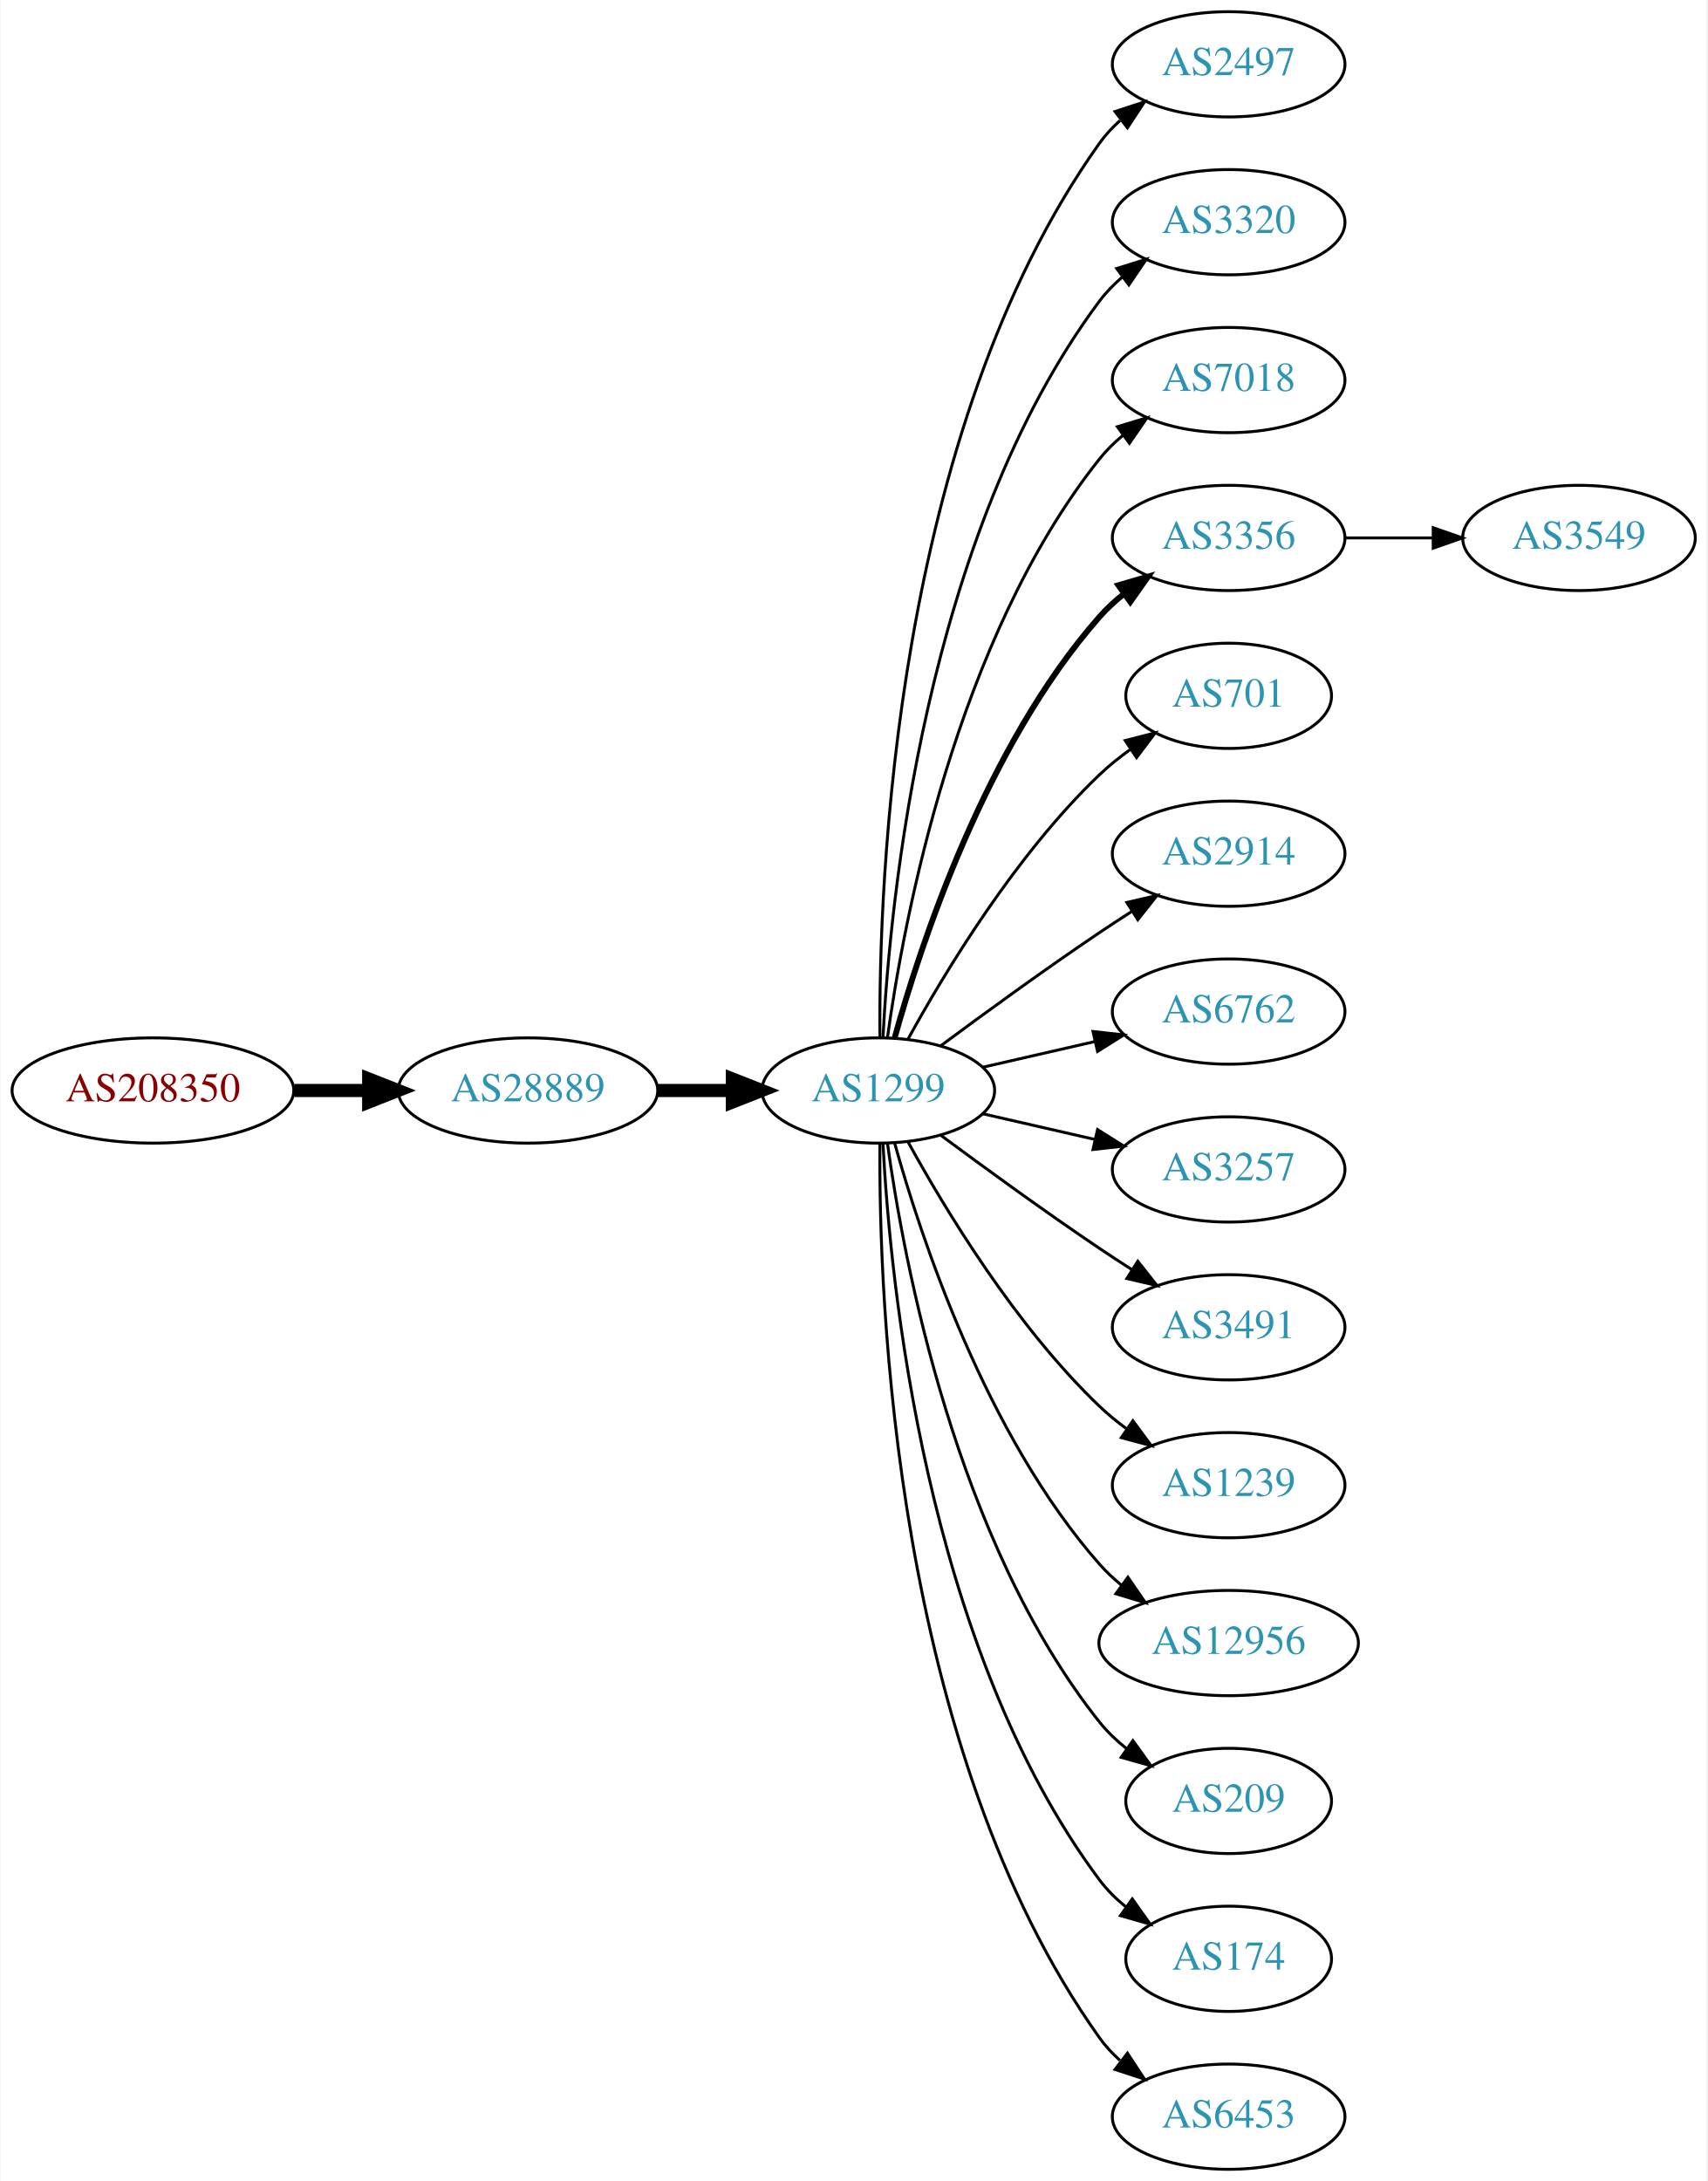
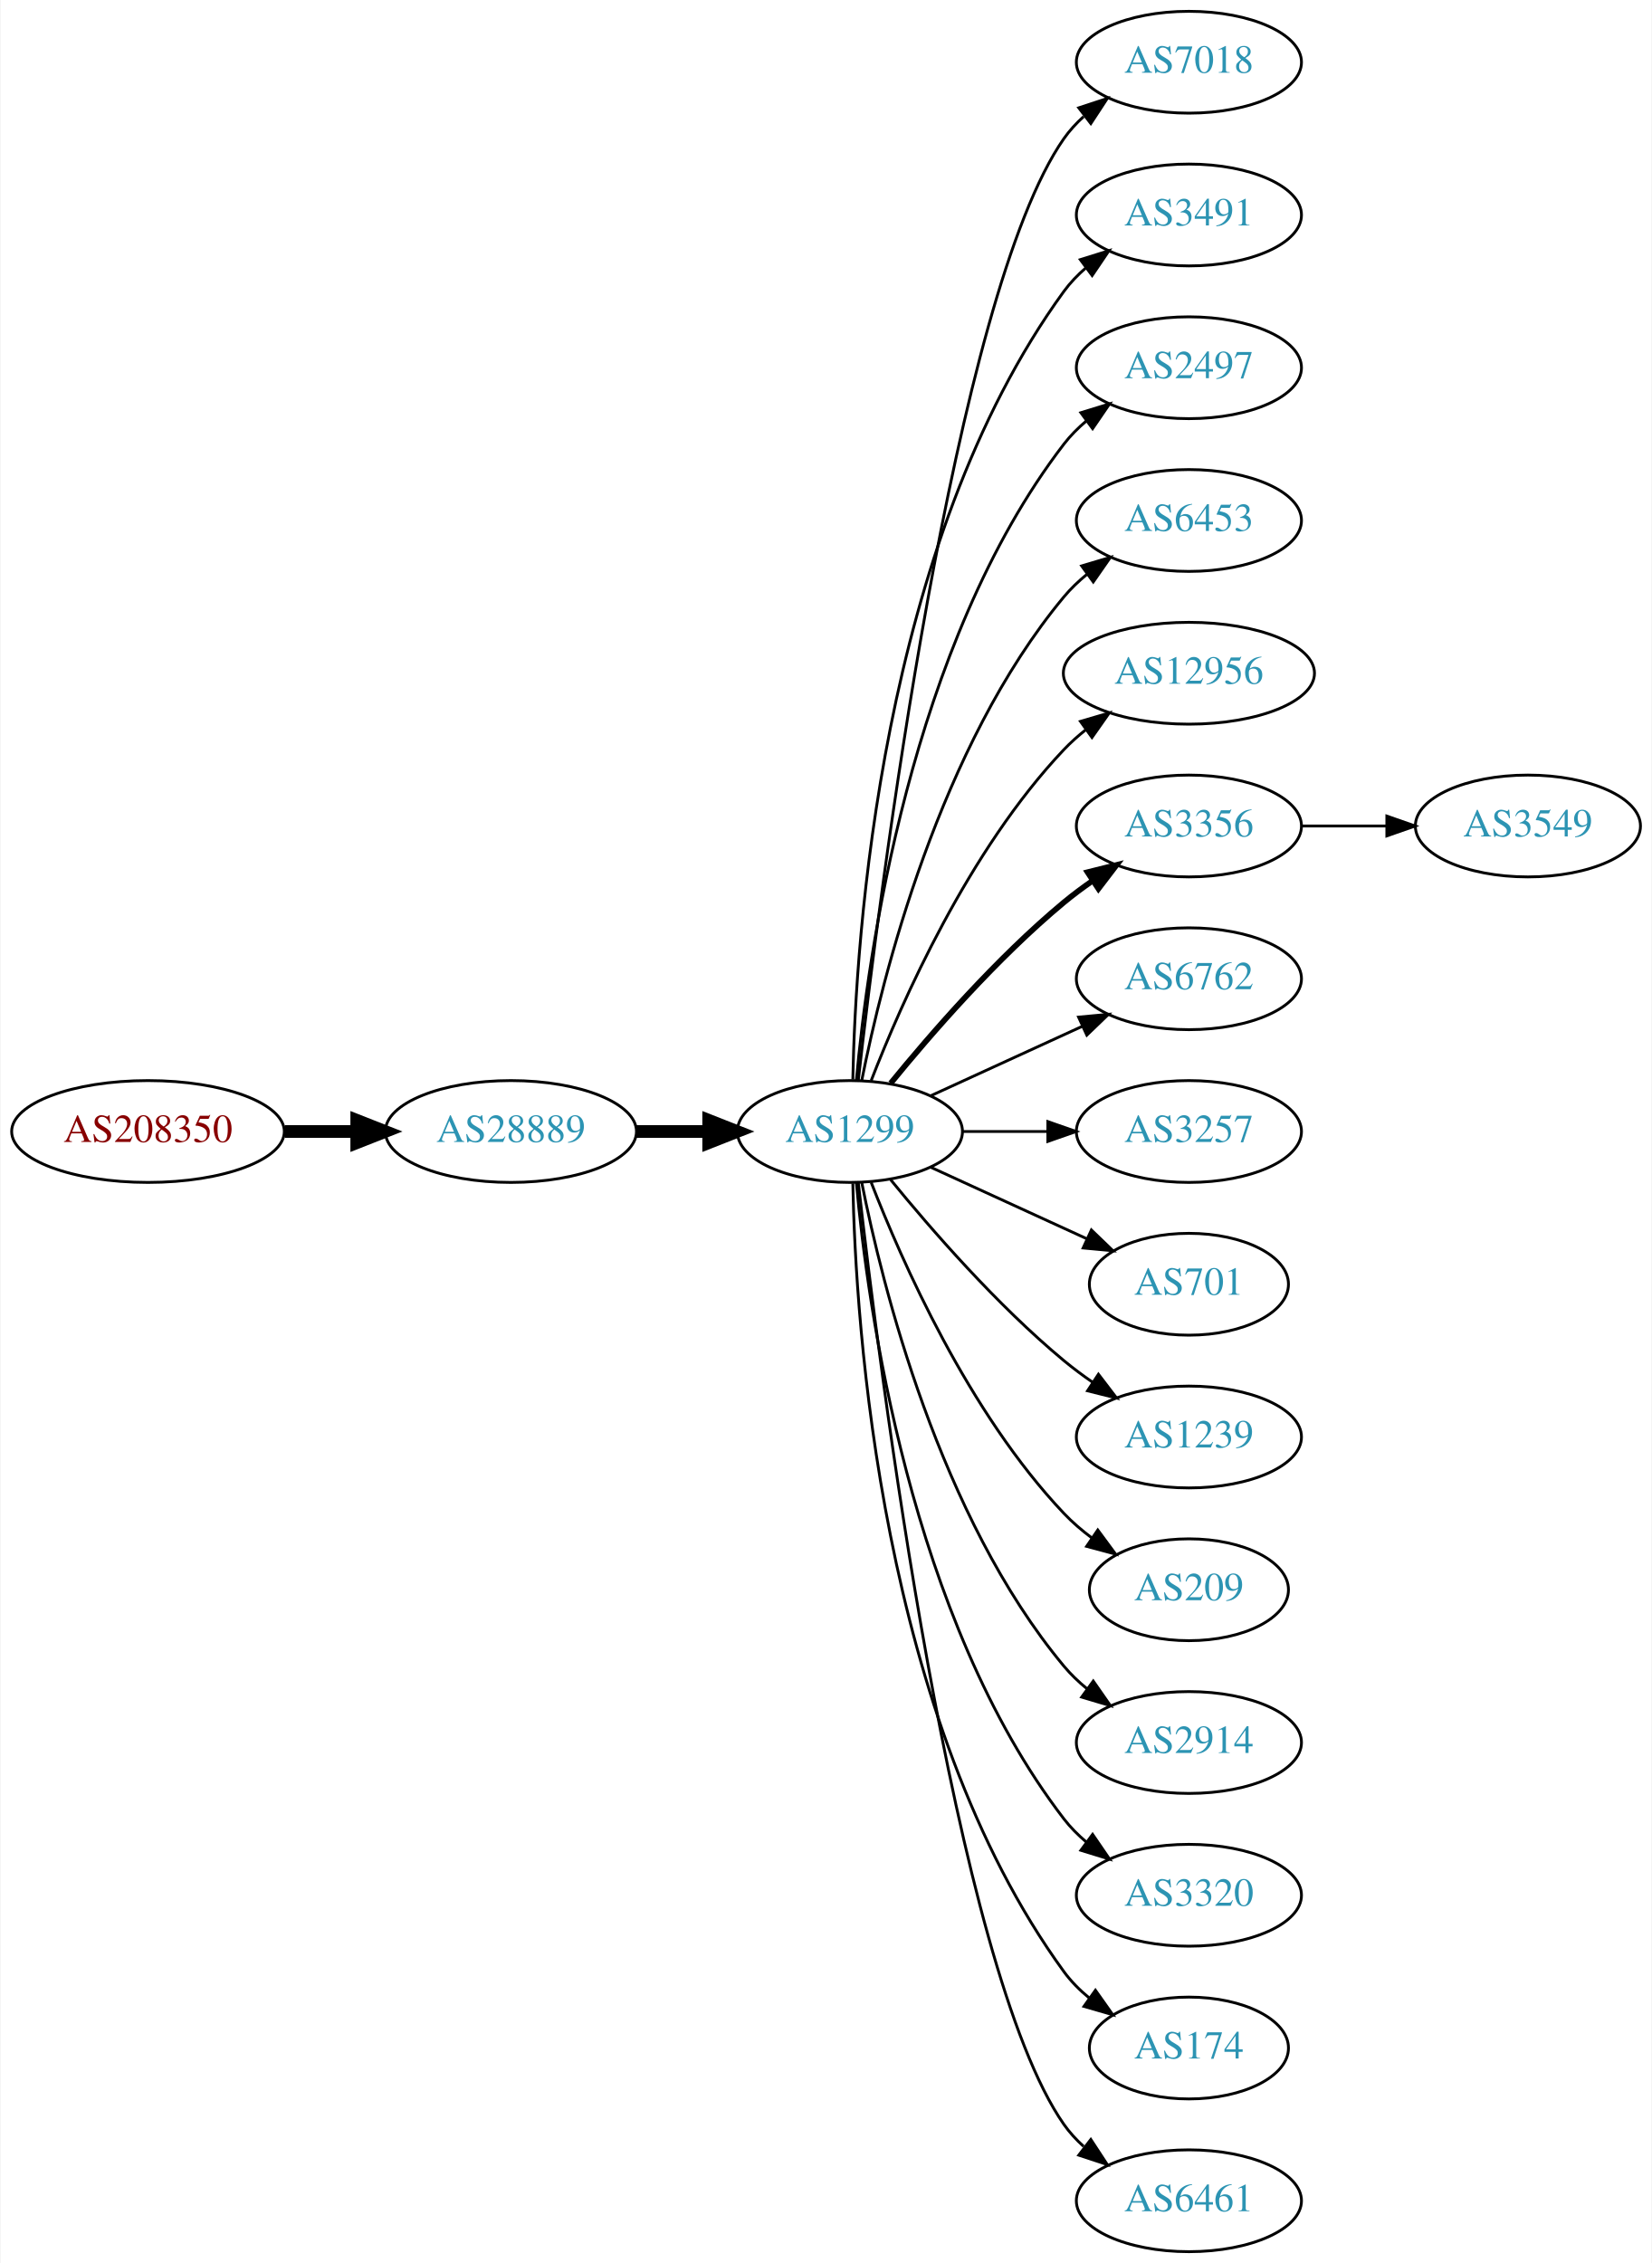
- <svg xmlns="http://www.w3.org/2000/svg" xmlns:xlink="http://www.w3.org/1999/xlink" width="584pt" height="746pt" viewBox="0.00 0.00 583.56 746.00">
-   <g id="graph0" class="graph" transform="scale(1 1) rotate(0) translate(4 742)">
-     <polygon fill="white" stroke="none" points="-4,4 -4,-742 579.562,-742 579.562,4 -4,4" />
+ <svg xmlns="http://www.w3.org/2000/svg" xmlns:xlink="http://www.w3.org/1999/xlink" width="584pt" height="800pt" viewBox="0.00 0.00 583.56 800.00">
+   <g id="graph0" class="graph" transform="scale(1 1) rotate(0) translate(4 796)">
+     <polygon fill="white" stroke="none" points="-4,4 -4,-796 579.562,-796 579.562,4 -4,4" />
    <g id="node1" class="node">
      <g id="a_node1">
        <a xlink:href="/asn/208350" xlink:title="AS208350 ~ GAMSJAEGER-WIEN [AT]">
-           <ellipse fill="#ffffff" stroke="black" cx="48.096" cy="-369" rx="48.192" ry="18" />
-           <text text-anchor="middle" x="48.096" y="-365.3" font-family="Times,serif" font-size="14.00" fill="#880000">AS208350</text>
+           <ellipse fill="#ffffff" stroke="black" cx="48.096" cy="-396" rx="48.192" ry="18" />
+           <text text-anchor="middle" x="48.096" y="-392.3" font-family="Times,serif" font-size="14.00" fill="#880000">AS208350</text>
        </a>
      </g>
    </g>
    <g id="node2" class="node">
      <g id="a_node2">
        <a xlink:href="/asn/28889" xlink:title="AS28889 ~ LINZNET-AS [AT]">
-           <ellipse fill="#ffffff" stroke="black" cx="176.388" cy="-369" rx="44.393" ry="18" />
-           <text text-anchor="middle" x="176.388" y="-365.3" font-family="Times,serif" font-size="14.00" fill="#2c94b3">AS28889</text>
+           <ellipse fill="#ffffff" stroke="black" cx="176.388" cy="-396" rx="44.393" ry="18" />
+           <text text-anchor="middle" x="176.388" y="-392.3" font-family="Times,serif" font-size="14.00" fill="#2c94b3">AS28889</text>
        </a>
      </g>
    </g>
    <g id="edge1" class="edge">
-       <path fill="none" stroke="black" stroke-width="4.5" d="M96.481,-369C104.742,-369 113.386,-369 121.799,-369" />
-       <polygon fill="black" stroke="black" stroke-width="4.5" points="121.904,-372.938 131.904,-369 121.904,-365.063 121.904,-372.938" />
+       <path fill="none" stroke="black" stroke-width="4.5" d="M96.481,-396C104.742,-396 113.386,-396 121.799,-396" />
+       <polygon fill="black" stroke="black" stroke-width="4.5" points="121.904,-399.938 131.904,-396 121.904,-392.063 121.904,-399.938" />
    </g>
    <g id="node3" class="node">
      <g id="a_node3">
        <a xlink:href="/asn/1299" xlink:title="AS1299 ~ Telia Carrier [EU]">
-           <ellipse fill="#ffffff" stroke="black" cx="296.23" cy="-369" rx="39.794" ry="18" />
-           <text text-anchor="middle" x="296.23" y="-365.3" font-family="Times,serif" font-size="14.00" fill="#2c94b3">AS1299</text>
+           <ellipse fill="#ffffff" stroke="black" cx="296.23" cy="-396" rx="39.794" ry="18" />
+           <text text-anchor="middle" x="296.23" y="-392.3" font-family="Times,serif" font-size="14.00" fill="#2c94b3">AS1299</text>
        </a>
      </g>
    </g>
    <g id="edge2" class="edge">
-       <path fill="none" stroke="black" stroke-width="4.5" d="M220.599,-369C228.911,-369 237.674,-369 246.156,-369" />
-       <polygon fill="black" stroke="black" stroke-width="4.5" points="246.315,-372.938 256.315,-369 246.315,-365.063 246.315,-372.938" />
+       <path fill="none" stroke="black" stroke-width="4.5" d="M220.599,-396C228.911,-396 237.674,-396 246.156,-396" />
+       <polygon fill="black" stroke="black" stroke-width="4.5" points="246.315,-399.938 256.315,-396 246.315,-392.063 246.315,-399.938" />
    </g>
    <g id="node4" class="node">
      <g id="a_node4">
-         <a xlink:href="/asn/2497" xlink:title="AS2497 ~ Internet Initiative Japan Inc. [JP]">
-           <ellipse fill="#ffffff" stroke="black" cx="416.073" cy="-720" rx="39.794" ry="18" />
-           <text text-anchor="middle" x="416.073" y="-716.3" font-family="Times,serif" font-size="14.00" fill="#2c94b3">AS2497</text>
+         <a xlink:href="/asn/7018" xlink:title="AS7018 ~ AT&amp;T Services, Inc. [US]">
+           <ellipse fill="#ffffff" stroke="black" cx="416.073" cy="-774" rx="39.794" ry="18" />
+           <text text-anchor="middle" x="416.073" y="-770.3" font-family="Times,serif" font-size="14.00" fill="#2c94b3">AS7018</text>
        </a>
      </g>
    </g>
    <g id="edge3" class="edge">
-       <path fill="none" stroke="black" d="M296.779,-387.063C296.359,-439.503 301.513,-594.293 371.877,-693 373.879,-695.809 376.273,-698.388 378.894,-700.743" />
-       <polygon fill="black" stroke="black" points="377.199,-703.852 387.271,-707.139 381.447,-698.288 377.199,-703.852" />
+       <path fill="none" stroke="black" d="M299.2,-414.101C306.429,-477.928 333.106,-691.628 371.877,-747 373.855,-749.825 376.233,-752.416 378.843,-754.779" />
+       <polygon fill="black" stroke="black" points="377.136,-757.881 387.202,-761.188 381.395,-752.326 377.136,-757.881" />
    </g>
    <g id="node5" class="node">
      <g id="a_node5">
-         <a xlink:href="/asn/3320" xlink:title="AS3320 ~ DTAG [DE]">
-           <ellipse fill="#ffffff" stroke="black" cx="416.073" cy="-666" rx="39.794" ry="18" />
-           <text text-anchor="middle" x="416.073" y="-662.3" font-family="Times,serif" font-size="14.00" fill="#2c94b3">AS3320</text>
+         <a xlink:href="/asn/3491" xlink:title="AS3491 ~ PCCW Global, Inc. [US]">
+           <ellipse fill="#ffffff" stroke="black" cx="416.073" cy="-720" rx="39.794" ry="18" />
+           <text text-anchor="middle" x="416.073" y="-716.3" font-family="Times,serif" font-size="14.00" fill="#2c94b3">AS3491</text>
        </a>
      </g>
    </g>
    <g id="edge4" class="edge">
-       <path fill="none" stroke="black" d="M297.822,-387.023C300.198,-433.412 312.116,-558.893 371.877,-639 374.124,-642.013 376.816,-644.769 379.742,-647.272" />
-       <polygon fill="black" stroke="black" points="377.773,-650.169 387.894,-653.303 381.937,-644.542 377.773,-650.169" />
+       <path fill="none" stroke="black" d="M297.262,-414.337C298.235,-464.079 306.954,-603.806 371.877,-693 374.089,-696.039 376.757,-698.813 379.668,-701.326" />
+       <polygon fill="black" stroke="black" points="377.686,-704.214 387.799,-707.373 381.864,-698.597 377.686,-704.214" />
    </g>
    <g id="node6" class="node">
      <g id="a_node6">
-         <a xlink:href="/asn/7018" xlink:title="AS7018 ~ AT&amp;T Services, Inc. [US]">
-           <ellipse fill="#ffffff" stroke="black" cx="416.073" cy="-612" rx="39.794" ry="18" />
-           <text text-anchor="middle" x="416.073" y="-608.3" font-family="Times,serif" font-size="14.00" fill="#2c94b3">AS7018</text>
+         <a xlink:href="/asn/2497" xlink:title="AS2497 ~ Internet Initiative Japan Inc. [JP]">
+           <ellipse fill="#ffffff" stroke="black" cx="416.073" cy="-666" rx="39.794" ry="18" />
+           <text text-anchor="middle" x="416.073" y="-662.3" font-family="Times,serif" font-size="14.00" fill="#2c94b3">AS2497</text>
        </a>
      </g>
    </g>
    <g id="edge5" class="edge">
-       <path fill="none" stroke="black" d="M299.369,-387.17C304.869,-426.974 322.695,-523.233 371.877,-585 374.218,-587.94 376.972,-590.649 379.938,-593.121" />
-       <polygon fill="black" stroke="black" points="378.004,-596.042 388.144,-599.11 382.13,-590.388 378.004,-596.042" />
+       <path fill="none" stroke="black" d="M298.514,-414.117C302.413,-457.332 317.429,-568.131 371.877,-639 374.166,-641.981 376.887,-644.716 379.831,-647.205" />
+       <polygon fill="black" stroke="black" points="377.878,-650.113 388.007,-653.218 382.025,-644.473 377.878,-650.113" />
    </g>
    <g id="node7" class="node">
      <g id="a_node7">
-         <a xlink:href="/asn/3356" xlink:title="AS3356 ~ Level 3 Parent, LLC [US]">
-           <ellipse fill="#ffffff" stroke="black" cx="416.073" cy="-558" rx="39.794" ry="18" />
-           <text text-anchor="middle" x="416.073" y="-554.3" font-family="Times,serif" font-size="14.00" fill="#2c94b3">AS3356</text>
+         <a xlink:href="/asn/6453" xlink:title="AS6453 ~ TATA COMMUNICATIONS (AMERICA) INC [US]">
+           <ellipse fill="#ffffff" stroke="black" cx="416.073" cy="-612" rx="39.794" ry="18" />
+           <text text-anchor="middle" x="416.073" y="-608.3" font-family="Times,serif" font-size="14.00" fill="#2c94b3">AS6453</text>
        </a>
      </g>
    </g>
    <g id="edge6" class="edge">
-       <path fill="none" stroke="black" stroke-width="2" d="M301.803,-386.946C310.709,-418.995 332.993,-486.842 371.877,-531 374.361,-533.821 377.21,-536.449 380.236,-538.871" />
-       <polygon fill="black" stroke="black" stroke-width="2" points="378.353,-541.828 388.525,-544.791 382.422,-536.131 378.353,-541.828" />
+       <path fill="none" stroke="black" d="M300.429,-414.073C307.592,-450.141 327.867,-532.125 371.877,-585 374.281,-587.889 377.078,-590.563 380.07,-593.013" />
+       <polygon fill="black" stroke="black" points="378.159,-595.95 388.313,-598.973 382.26,-590.277 378.159,-595.95" />
    </g>
    <g id="node8" class="node">
      <g id="a_node8">
-         <a xlink:href="/asn/701" xlink:title="AS701 ~ UUNET [US]">
-           <ellipse fill="#ffffff" stroke="black" cx="416.073" cy="-504" rx="35.194" ry="18" />
-           <text text-anchor="middle" x="416.073" y="-500.3" font-family="Times,serif" font-size="14.00" fill="#2c94b3">AS701</text>
+         <a xlink:href="/asn/12956" xlink:title="AS12956 ~ TELXIUS [ES]">
+           <ellipse fill="#ffffff" stroke="black" cx="416.073" cy="-558" rx="44.393" ry="18" />
+           <text text-anchor="middle" x="416.073" y="-554.3" font-family="Times,serif" font-size="14.00" fill="#2c94b3">AS12956</text>
        </a>
      </g>
    </g>
    <g id="edge7" class="edge">
-       <path fill="none" stroke="black" d="M306.471,-386.713C319.017,-409.561 343.194,-449.611 371.877,-477 375.131,-480.107 378.797,-483.046 382.584,-485.76" />
-       <polygon fill="black" stroke="black" points="380.686,-488.701 390.952,-491.322 384.561,-482.872 380.686,-488.701" />
+       <path fill="none" stroke="black" d="M303.753,-413.994C314.504,-441.728 338.161,-495.429 371.877,-531 374.261,-533.515 376.927,-535.893 379.733,-538.117" />
+       <polygon fill="black" stroke="black" points="377.727,-540.985 387.895,-543.961 381.802,-535.293 377.727,-540.985" />
    </g>
    <g id="node9" class="node">
      <g id="a_node9">
-         <a xlink:href="/asn/2914" xlink:title="AS2914 ~ NTT America, Inc. [US]">
-           <ellipse fill="#ffffff" stroke="black" cx="416.073" cy="-450" rx="39.794" ry="18" />
-           <text text-anchor="middle" x="416.073" y="-446.3" font-family="Times,serif" font-size="14.00" fill="#2c94b3">AS2914</text>
+         <a xlink:href="/asn/3356" xlink:title="AS3356 ~ Level 3 Parent, LLC [US]">
+           <ellipse fill="#ffffff" stroke="black" cx="416.073" cy="-504" rx="39.794" ry="18" />
+           <text text-anchor="middle" x="416.073" y="-500.3" font-family="Times,serif" font-size="14.00" fill="#2c94b3">AS3356</text>
        </a>
      </g>
    </g>
    <g id="edge8" class="edge">
-       <path fill="none" stroke="black" d="M317.56,-384.277C332.423,-395.304 353.167,-410.407 371.877,-423 375.426,-425.389 379.176,-427.839 382.924,-430.242" />
-       <polygon fill="black" stroke="black" points="381.251,-433.325 391.573,-435.712 384.993,-427.409 381.251,-433.325" />
+       <path fill="none" stroke="black" stroke-width="2" d="M310.649,-413.065C324.764,-430.375 348.178,-457.345 371.877,-477 375.093,-479.668 378.594,-482.27 382.164,-484.741" />
+       <polygon fill="black" stroke="black" stroke-width="2" points="380.242,-487.666 390.52,-490.236 384.088,-481.817 380.242,-487.666" />
    </g>
    <g id="node10" class="node">
      <g id="a_node10">
        <a xlink:href="/asn/6762" xlink:title="AS6762 ~ TELECOM ITALIA SPARKLE S.p.A. [IT]">
-           <ellipse fill="#ffffff" stroke="black" cx="416.073" cy="-396" rx="39.794" ry="18" />
-           <text text-anchor="middle" x="416.073" y="-392.3" font-family="Times,serif" font-size="14.00" fill="#2c94b3">AS6762</text>
+           <ellipse fill="#ffffff" stroke="black" cx="416.073" cy="-450" rx="39.794" ry="18" />
+           <text text-anchor="middle" x="416.073" y="-446.3" font-family="Times,serif" font-size="14.00" fill="#2c94b3">AS6762</text>
        </a>
      </g>
    </g>
    <g id="edge9" class="edge">
-       <path fill="none" stroke="black" d="M331.949,-376.955C343.949,-379.704 357.57,-382.825 370.263,-385.733" />
-       <polygon fill="black" stroke="black" points="369.665,-389.187 380.194,-388.009 371.229,-382.364 369.665,-389.187" />
+       <path fill="none" stroke="black" d="M324.859,-408.661C340.816,-415.973 361.087,-425.261 378.369,-433.181" />
+       <polygon fill="black" stroke="black" points="377.068,-436.435 387.617,-437.419 379.984,-430.071 377.068,-436.435" />
    </g>
    <g id="node11" class="node">
      <g id="a_node11">
        <a xlink:href="/asn/3257" xlink:title="AS3257 ~ GTT [DE]">
-           <ellipse fill="#ffffff" stroke="black" cx="416.073" cy="-342" rx="39.794" ry="18" />
-           <text text-anchor="middle" x="416.073" y="-338.3" font-family="Times,serif" font-size="14.00" fill="#2c94b3">AS3257</text>
+           <ellipse fill="#ffffff" stroke="black" cx="416.073" cy="-396" rx="39.794" ry="18" />
+           <text text-anchor="middle" x="416.073" y="-392.3" font-family="Times,serif" font-size="14.00" fill="#2c94b3">AS3257</text>
        </a>
      </g>
    </g>
    <g id="edge10" class="edge">
-       <path fill="none" stroke="black" d="M331.949,-361.045C343.949,-358.296 357.57,-355.175 370.263,-352.267" />
-       <polygon fill="black" stroke="black" points="371.229,-355.636 380.194,-349.991 369.665,-348.813 371.229,-355.636" />
+       <path fill="none" stroke="black" d="M336.143,-396C345.696,-396 356.046,-396 366.008,-396" />
+       <polygon fill="black" stroke="black" points="366.201,-399.5 376.201,-396 366.201,-392.5 366.201,-399.5" />
    </g>
    <g id="node12" class="node">
      <g id="a_node12">
-         <a xlink:href="/asn/3491" xlink:title="AS3491 ~ PCCW Global, Inc. [US]">
-           <ellipse fill="#ffffff" stroke="black" cx="416.073" cy="-288" rx="39.794" ry="18" />
-           <text text-anchor="middle" x="416.073" y="-284.3" font-family="Times,serif" font-size="14.00" fill="#2c94b3">AS3491</text>
+         <a xlink:href="/asn/701" xlink:title="AS701 ~ UUNET [US]">
+           <ellipse fill="#ffffff" stroke="black" cx="416.073" cy="-342" rx="35.194" ry="18" />
+           <text text-anchor="middle" x="416.073" y="-338.3" font-family="Times,serif" font-size="14.00" fill="#2c94b3">AS701</text>
        </a>
      </g>
    </g>
    <g id="edge11" class="edge">
-       <path fill="none" stroke="black" d="M317.56,-353.723C332.423,-342.696 353.167,-327.593 371.877,-315 375.426,-312.611 379.176,-310.161 382.924,-307.758" />
-       <polygon fill="black" stroke="black" points="384.993,-310.591 391.573,-302.288 381.251,-304.675 384.993,-310.591" />
+       <path fill="none" stroke="black" d="M324.859,-383.339C341.275,-375.817 362.257,-366.202 379.854,-358.139" />
+       <polygon fill="black" stroke="black" points="381.598,-361.189 389.231,-353.842 378.682,-354.826 381.598,-361.189" />
    </g>
    <g id="node13" class="node">
      <g id="a_node13">
        <a xlink:href="/asn/1239" xlink:title="AS1239 ~ Sprint [US]">
-           <ellipse fill="#ffffff" stroke="black" cx="416.073" cy="-234" rx="39.794" ry="18" />
-           <text text-anchor="middle" x="416.073" y="-230.3" font-family="Times,serif" font-size="14.00" fill="#2c94b3">AS1239</text>
+           <ellipse fill="#ffffff" stroke="black" cx="416.073" cy="-288" rx="39.794" ry="18" />
+           <text text-anchor="middle" x="416.073" y="-284.3" font-family="Times,serif" font-size="14.00" fill="#2c94b3">AS1239</text>
        </a>
      </g>
    </g>
    <g id="edge12" class="edge">
-       <path fill="none" stroke="black" d="M306.471,-351.287C319.017,-328.439 343.194,-288.389 371.877,-261 374.745,-258.261 377.934,-255.653 381.243,-253.215" />
-       <polygon fill="black" stroke="black" points="383.306,-256.044 389.602,-247.523 379.366,-250.258 383.306,-256.044" />
+       <path fill="none" stroke="black" d="M310.649,-378.935C324.764,-361.625 348.178,-334.655 371.877,-315 375.093,-312.332 378.594,-309.73 382.164,-307.259" />
+       <polygon fill="black" stroke="black" points="384.088,-310.183 390.52,-301.764 380.242,-304.334 384.088,-310.183" />
    </g>
    <g id="node14" class="node">
      <g id="a_node14">
-         <a xlink:href="/asn/12956" xlink:title="AS12956 ~ TELXIUS [ES]">
-           <ellipse fill="#ffffff" stroke="black" cx="416.073" cy="-180" rx="44.393" ry="18" />
-           <text text-anchor="middle" x="416.073" y="-176.3" font-family="Times,serif" font-size="14.00" fill="#2c94b3">AS12956</text>
+         <a xlink:href="/asn/209" xlink:title="AS209 ~ CenturyLink Communications, LLC [US]">
+           <ellipse fill="#ffffff" stroke="black" cx="416.073" cy="-234" rx="35.194" ry="18" />
+           <text text-anchor="middle" x="416.073" y="-230.3" font-family="Times,serif" font-size="14.00" fill="#2c94b3">AS209</text>
        </a>
      </g>
    </g>
    <g id="edge13" class="edge">
-       <path fill="none" stroke="black" d="M301.803,-351.054C310.709,-319.005 332.993,-251.158 371.877,-207 374.167,-204.399 376.768,-201.962 379.532,-199.699" />
-       <polygon fill="black" stroke="black" points="381.611,-202.515 387.625,-193.792 377.484,-196.86 381.611,-202.515" />
+       <path fill="none" stroke="black" d="M303.753,-378.006C314.504,-350.272 338.161,-296.571 371.877,-261 374.82,-257.895 378.193,-254.999 381.729,-252.345" />
+       <polygon fill="black" stroke="black" points="383.858,-255.129 390.148,-246.603 379.914,-249.346 383.858,-255.129" />
    </g>
    <g id="node15" class="node">
      <g id="a_node15">
-         <a xlink:href="/asn/209" xlink:title="AS209 ~ CenturyLink Communications, LLC [US]">
-           <ellipse fill="#ffffff" stroke="black" cx="416.073" cy="-126" rx="35.194" ry="18" />
-           <text text-anchor="middle" x="416.073" y="-122.3" font-family="Times,serif" font-size="14.00" fill="#2c94b3">AS209</text>
+         <a xlink:href="/asn/2914" xlink:title="AS2914 ~ NTT America, Inc. [US]">
+           <ellipse fill="#ffffff" stroke="black" cx="416.073" cy="-180" rx="39.794" ry="18" />
+           <text text-anchor="middle" x="416.073" y="-176.3" font-family="Times,serif" font-size="14.00" fill="#2c94b3">AS2914</text>
        </a>
      </g>
    </g>
    <g id="edge14" class="edge">
-       <path fill="none" stroke="black" d="M299.369,-350.83C304.869,-311.026 322.695,-214.767 371.877,-153 374.541,-149.653 377.742,-146.607 381.18,-143.868" />
-       <polygon fill="black" stroke="black" points="383.317,-146.643 389.493,-138.035 379.297,-140.913 383.317,-146.643" />
+       <path fill="none" stroke="black" d="M300.429,-377.927C307.592,-341.859 327.867,-259.875 371.877,-207 374.281,-204.111 377.078,-201.437 380.07,-198.987" />
+       <polygon fill="black" stroke="black" points="382.26,-201.723 388.313,-193.027 378.159,-196.05 382.26,-201.723" />
    </g>
    <g id="node16" class="node">
      <g id="a_node16">
+         <a xlink:href="/asn/3320" xlink:title="AS3320 ~ DTAG [DE]">
+           <ellipse fill="#ffffff" stroke="black" cx="416.073" cy="-126" rx="39.794" ry="18" />
+           <text text-anchor="middle" x="416.073" y="-122.3" font-family="Times,serif" font-size="14.00" fill="#2c94b3">AS3320</text>
+         </a>
+       </g>
+     </g>
+     <g id="edge15" class="edge">
+       <path fill="none" stroke="black" d="M298.514,-377.883C302.413,-334.668 317.429,-223.869 371.877,-153 374.166,-150.019 376.887,-147.284 379.831,-144.795" />
+       <polygon fill="black" stroke="black" points="382.025,-147.527 388.007,-138.782 377.878,-141.887 382.025,-147.527" />
+     </g>
+     <g id="node17" class="node">
+       <g id="a_node17">
        <a xlink:href="/asn/174" xlink:title="AS174 ~ Cogent Communications [US]">
          <ellipse fill="#ffffff" stroke="black" cx="416.073" cy="-72" rx="35.194" ry="18" />
          <text text-anchor="middle" x="416.073" y="-68.3" font-family="Times,serif" font-size="14.00" fill="#2c94b3">AS174</text>
        </a>
      </g>
    </g>
-     <g id="edge15" class="edge">
-       <path fill="none" stroke="black" d="M297.822,-350.977C300.198,-304.588 312.116,-179.107 371.877,-99 374.435,-95.571 377.569,-92.474 380.969,-89.705" />
-       <polygon fill="black" stroke="black" points="383.108,-92.479 389.242,-83.841 379.06,-86.769 383.108,-92.479" />
-     </g>
-     <g id="node17" class="node">
-       <g id="a_node17">
-         <a xlink:href="/asn/6453" xlink:title="AS6453 ~ TATA COMMUNICATIONS (AMERICA) INC [US]">
-           <ellipse fill="#ffffff" stroke="black" cx="416.073" cy="-18" rx="39.794" ry="18" />
-           <text text-anchor="middle" x="416.073" y="-14.3" font-family="Times,serif" font-size="14.00" fill="#2c94b3">AS6453</text>
-         </a>
-       </g>
-     </g>
    <g id="edge16" class="edge">
-       <path fill="none" stroke="black" d="M296.779,-350.937C296.359,-298.497 301.513,-143.707 371.877,-45 373.879,-42.191 376.273,-39.612 378.894,-37.257" />
-       <polygon fill="black" stroke="black" points="381.447,-39.712 387.271,-30.861 377.199,-34.148 381.447,-39.712" />
+       <path fill="none" stroke="black" d="M297.262,-377.663C298.235,-327.921 306.954,-188.194 371.877,-99 374.394,-95.541 377.503,-92.425 380.889,-89.647" />
+       <polygon fill="black" stroke="black" points="383.028,-92.42 389.147,-83.771 378.97,-86.716 383.028,-92.42" />
    </g>
    <g id="node18" class="node">
      <g id="a_node18">
+         <a xlink:href="/asn/6461" xlink:title="AS6461 ~ Zayo Bandwidth [US]">
+           <ellipse fill="#ffffff" stroke="black" cx="416.073" cy="-18" rx="39.794" ry="18" />
+           <text text-anchor="middle" x="416.073" y="-14.3" font-family="Times,serif" font-size="14.00" fill="#2c94b3">AS6461</text>
+         </a>
+       </g>
+     </g>
+     <g id="edge17" class="edge">
+       <path fill="none" stroke="black" d="M299.2,-377.899C306.429,-314.072 333.106,-100.372 371.877,-45 373.855,-42.175 376.233,-39.584 378.843,-37.221" />
+       <polygon fill="black" stroke="black" points="381.395,-39.674 387.202,-30.812 377.136,-34.119 381.395,-39.674" />
+     </g>
+     <g id="node19" class="node">
+       <g id="a_node19">
        <a xlink:href="/asn/3549" xlink:title="AS3549 ~ Level 3 Parent, LLC [US]">
-           <ellipse fill="#ffffff" stroke="black" cx="535.915" cy="-558" rx="39.794" ry="18" />
-           <text text-anchor="middle" x="535.915" y="-554.3" font-family="Times,serif" font-size="14.00" fill="#2c94b3">AS3549</text>
-         </a>
-       </g>
-     </g>
-     <g id="edge17" class="edge">
-       <path fill="none" stroke="black" d="M455.985,-558C465.539,-558 475.888,-558 485.851,-558" />
-       <polygon fill="black" stroke="black" points="486.043,-561.5 496.043,-558 486.043,-554.5 486.043,-561.5" />
+           <ellipse fill="#ffffff" stroke="black" cx="535.915" cy="-504" rx="39.794" ry="18" />
+           <text text-anchor="middle" x="535.915" y="-500.3" font-family="Times,serif" font-size="14.00" fill="#2c94b3">AS3549</text>
+         </a>
+       </g>
+     </g>
+     <g id="edge18" class="edge">
+       <path fill="none" stroke="black" d="M455.985,-504C465.539,-504 475.888,-504 485.851,-504" />
+       <polygon fill="black" stroke="black" points="486.043,-507.5 496.043,-504 486.043,-500.5 486.043,-507.5" />
    </g>
  </g>
</svg>
